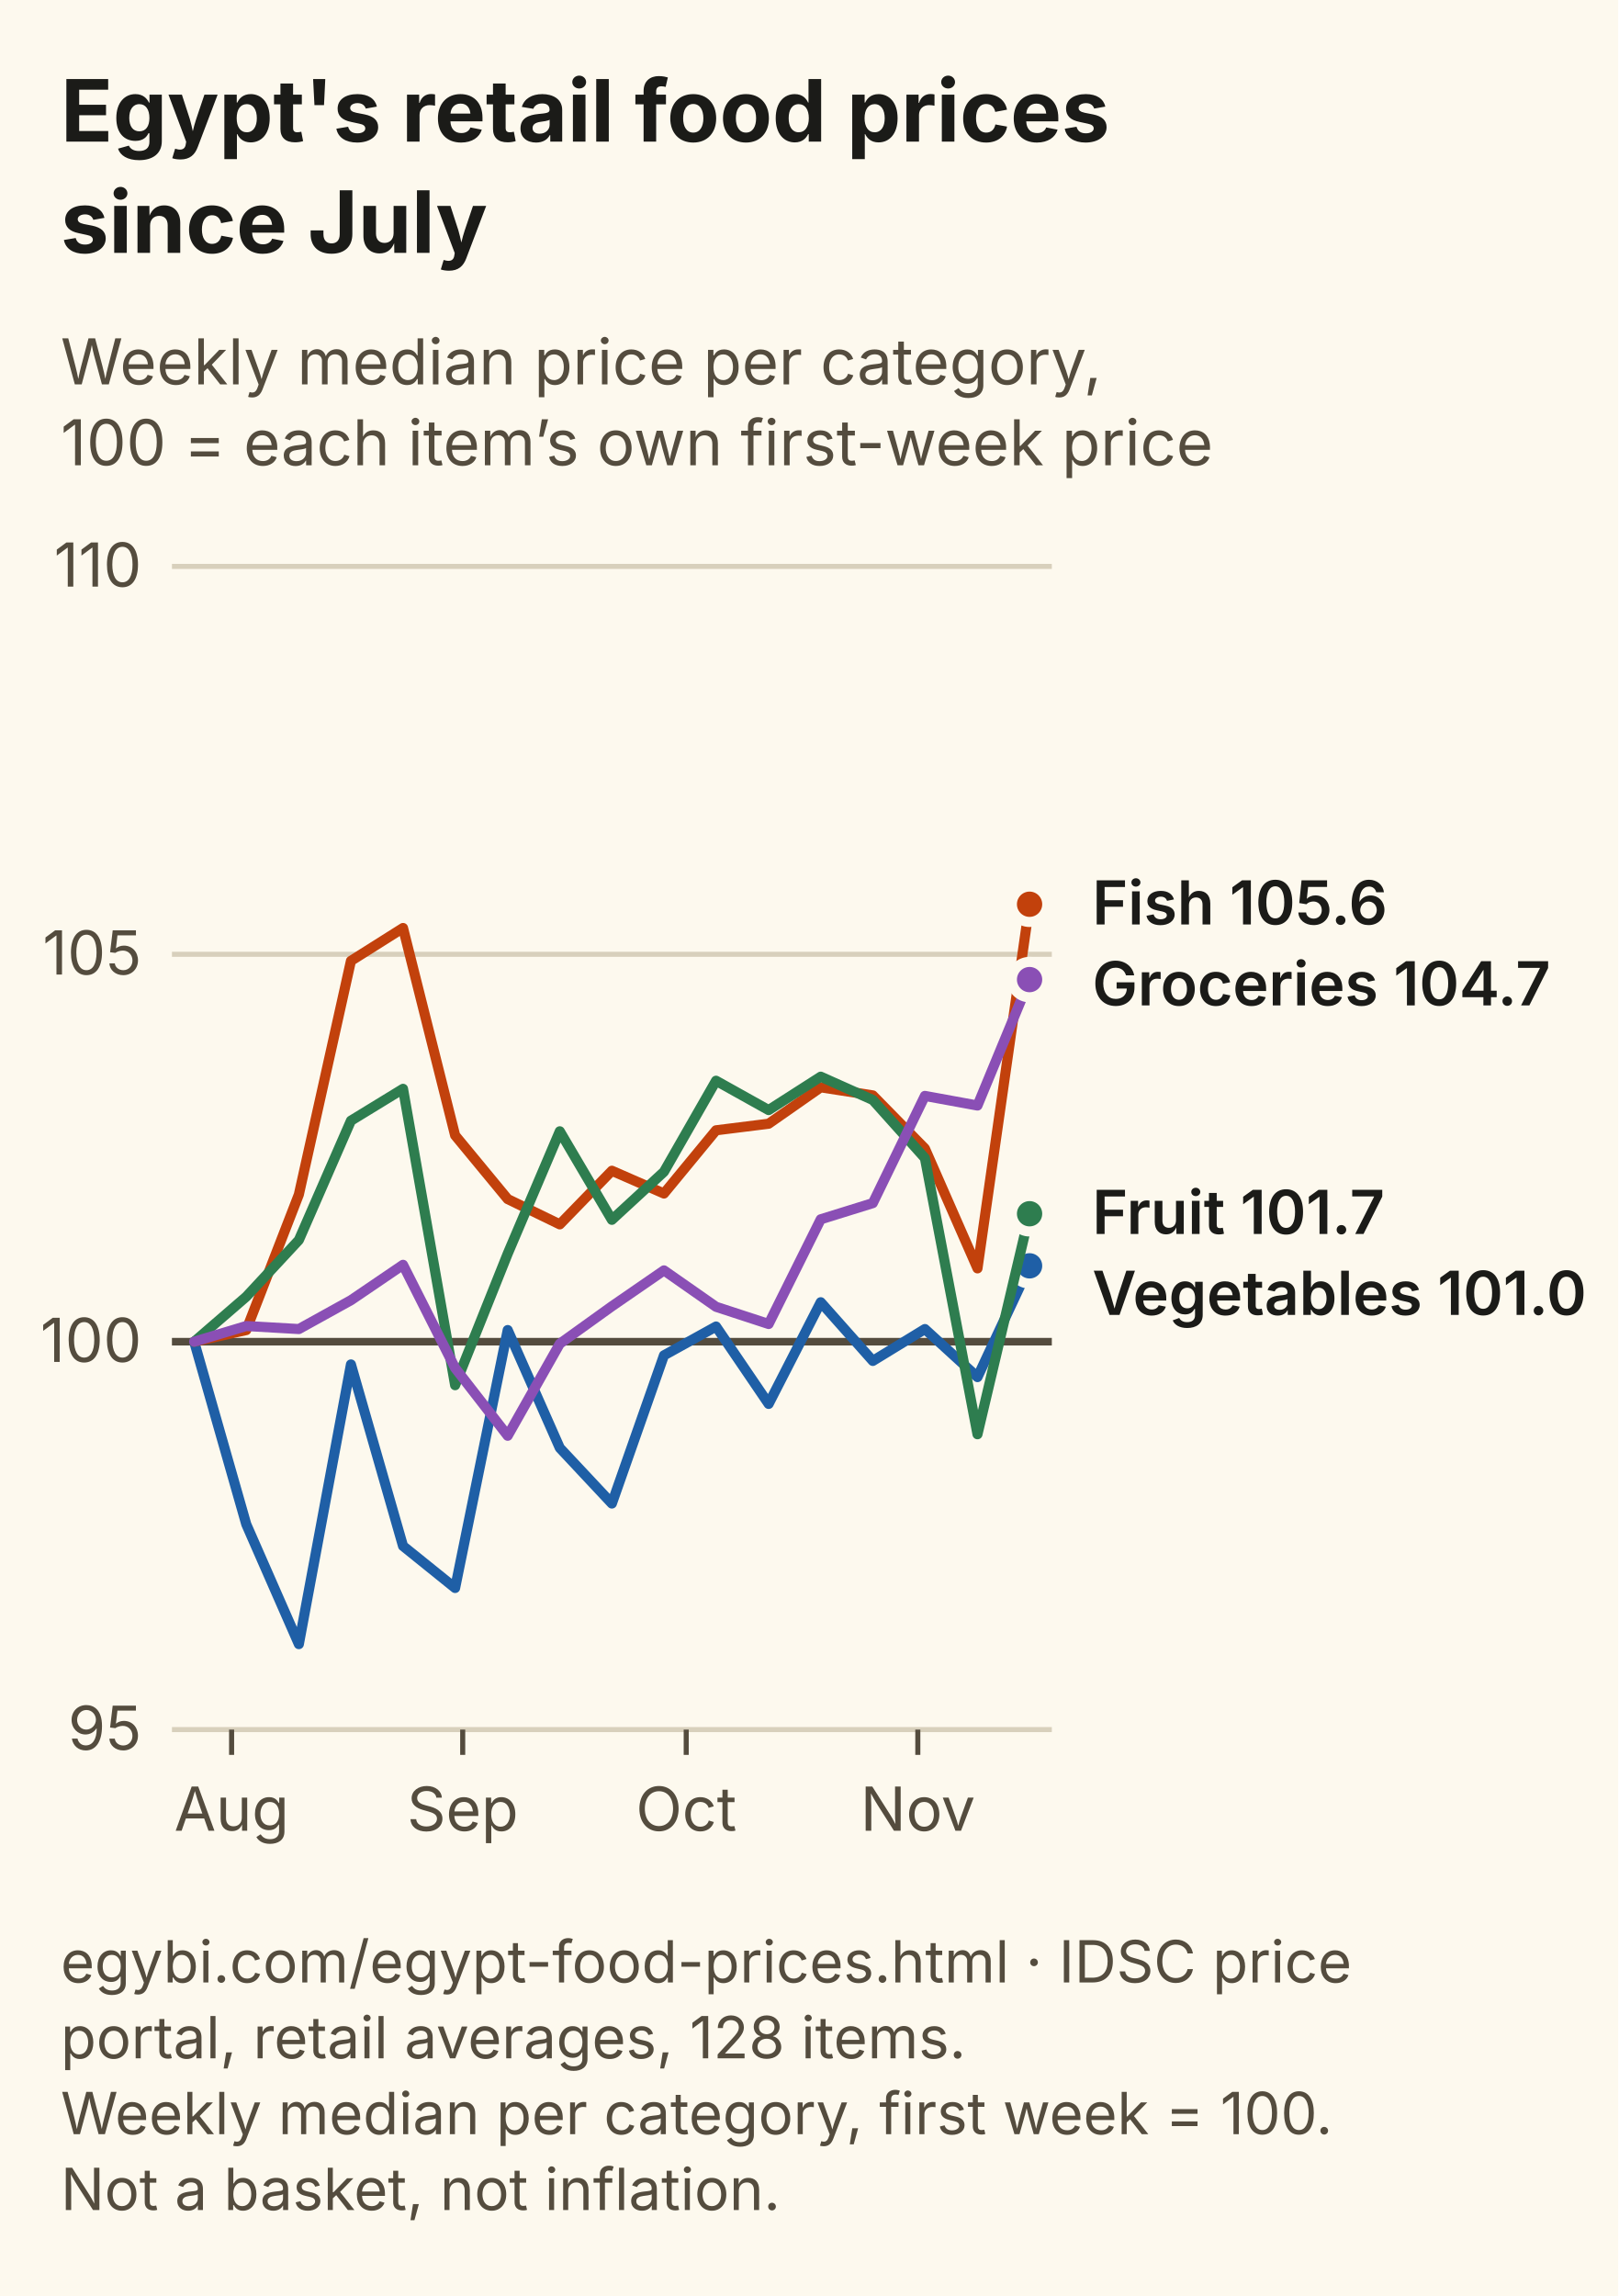
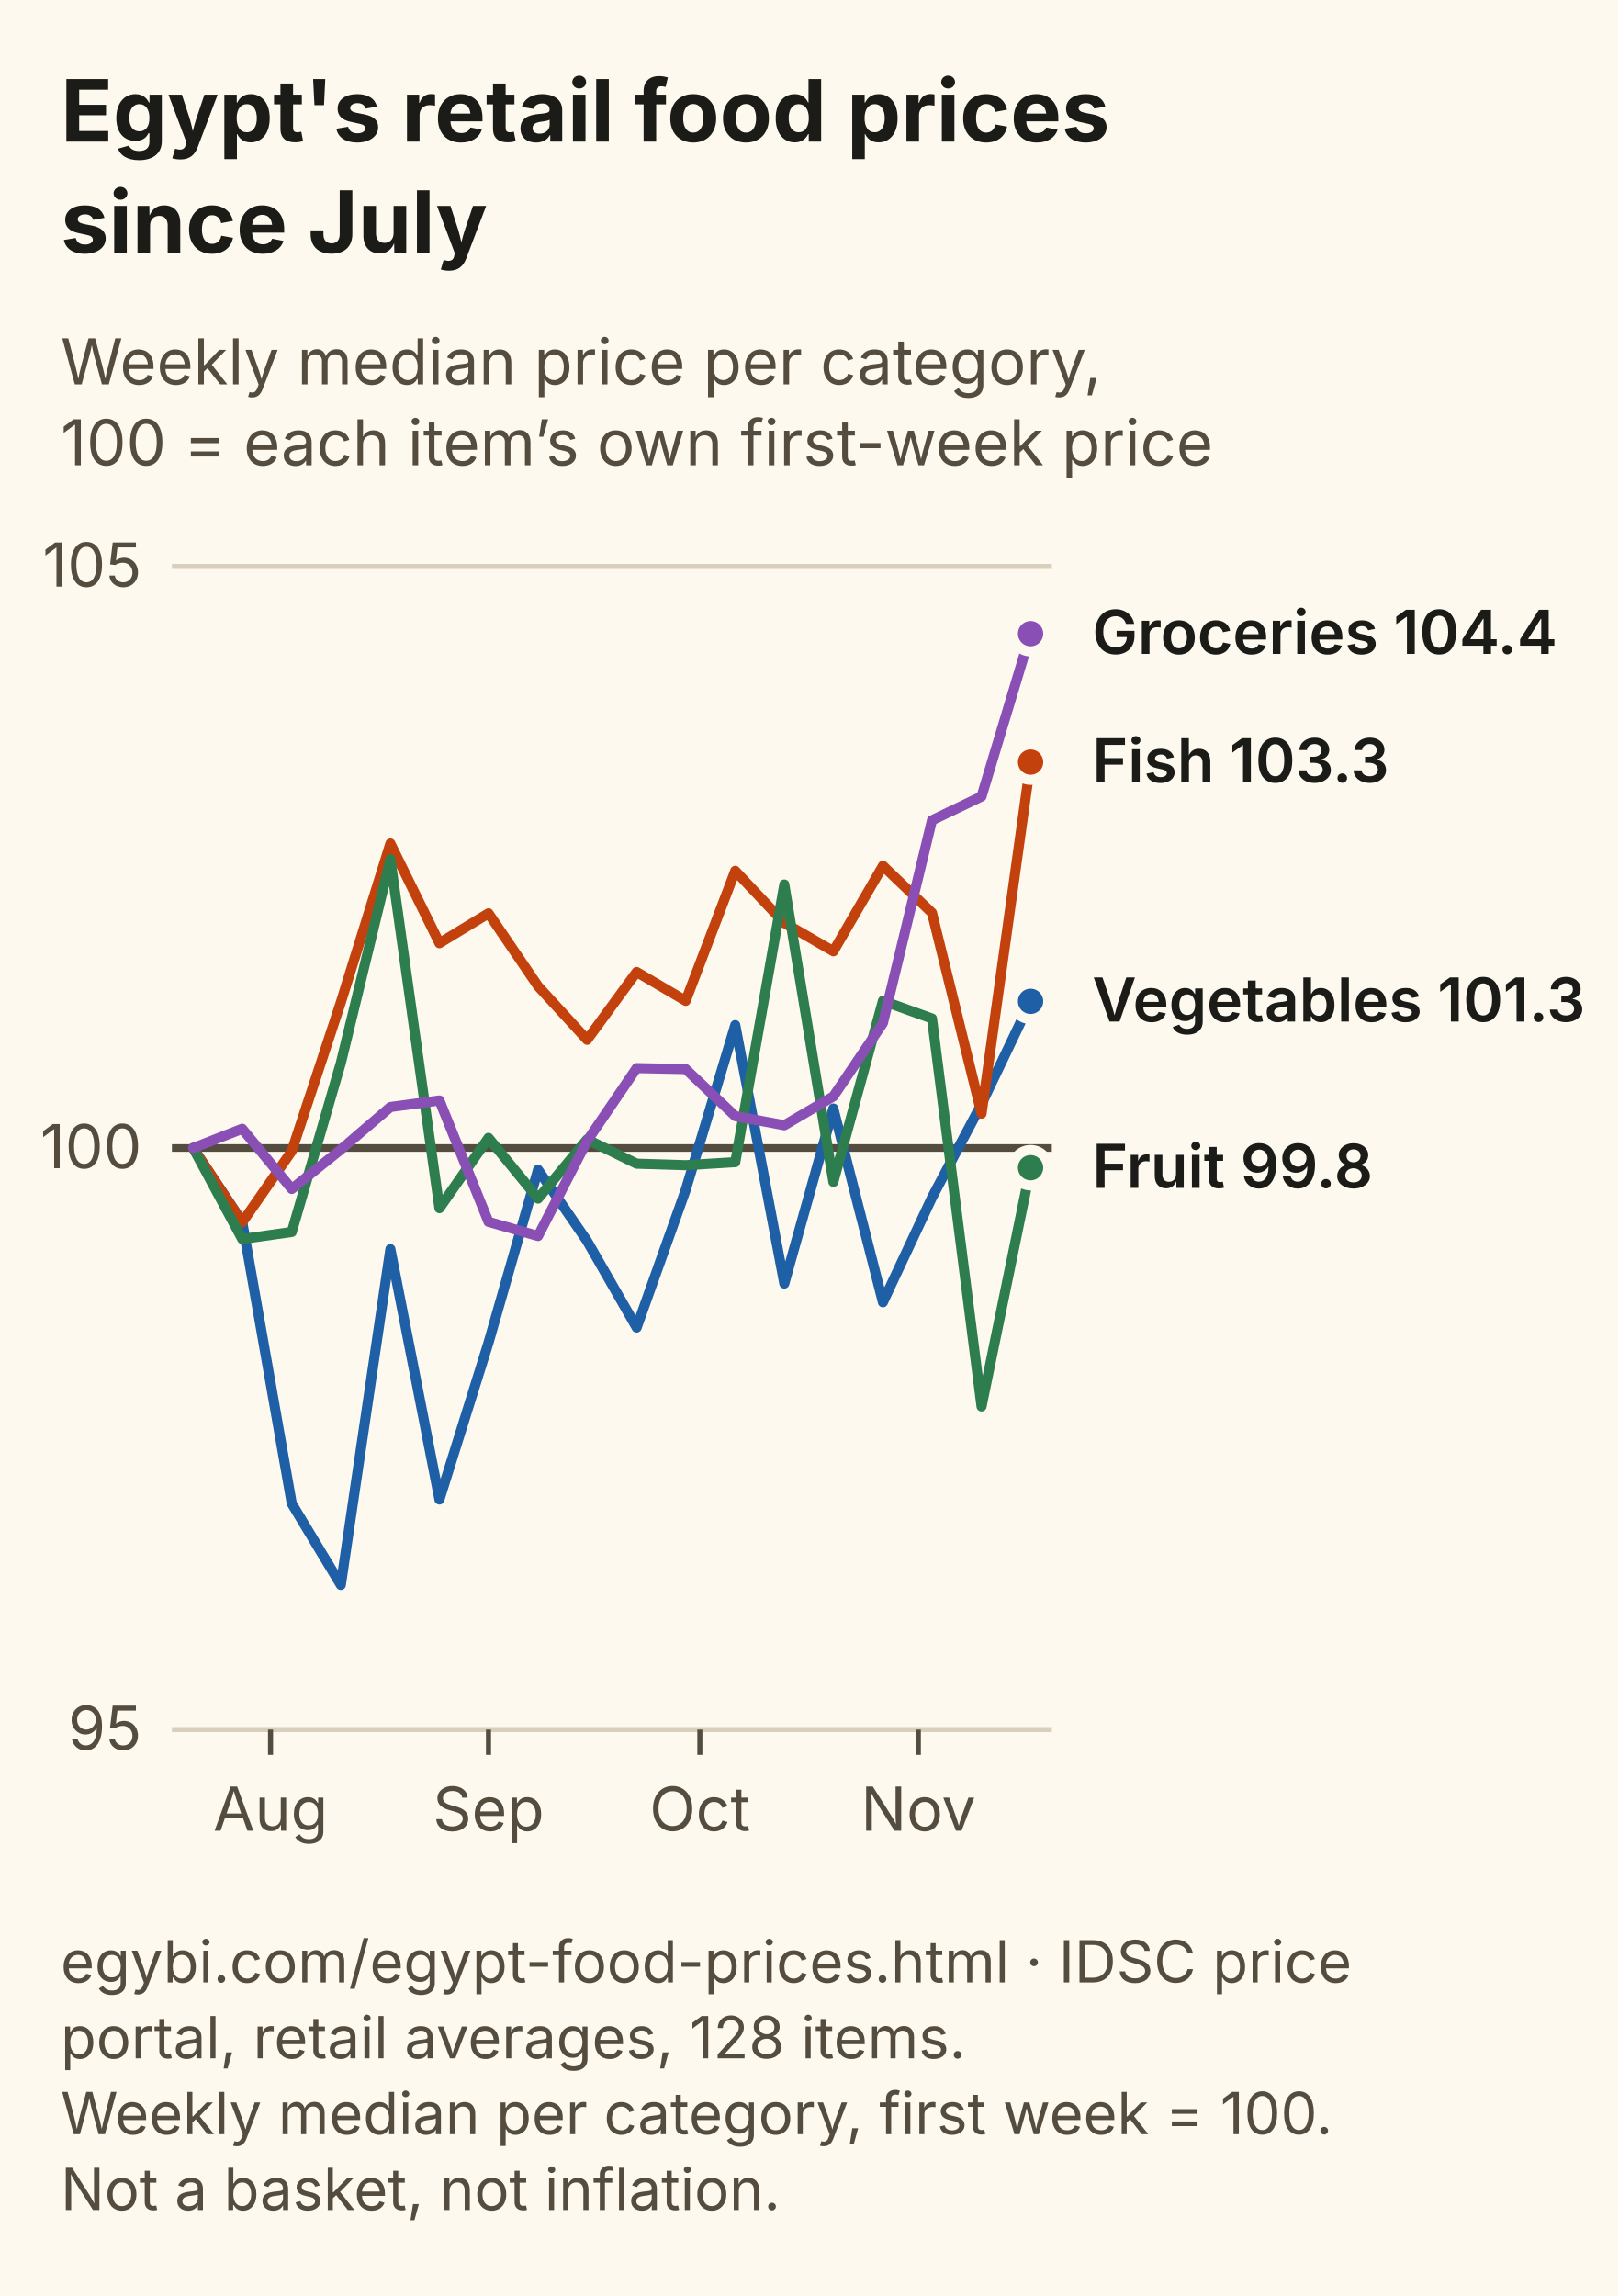
<svg xmlns="http://www.w3.org/2000/svg" viewBox="0 0 320 454" width="320" height="454" role="img" aria-labelledby="tn dn" font-family="Inter, Segoe UI, Arial, sans-serif">
  <rect width="320" height="454" fill="#FDF9EE" />
  <text x="12" y="28" font-size="17" font-weight="700" fill="#1B1B18">Egypt's retail food prices</text>
  <text x="12" y="50" font-size="17" font-weight="700" fill="#1B1B18">since July</text>
  <text x="12" y="76" font-size="12.5" fill="#544C3E">Weekly median price per category,</text>
  <text x="12" y="92" font-size="12.5" fill="#544C3E">100 = each item’s own first-week price</text>
  <line x1="34" y1="342.0" x2="208" y2="342.0" stroke="#D8D0BC" stroke-width="1" />
  <text x="28" y="346.0" font-size="12" text-anchor="end" fill="#544C3E">95</text>
-   <line x1="34" y1="265.3" x2="208" y2="265.3" stroke="#544C3E" stroke-width="1.5" />
-   <text x="28" y="269.3" font-size="12" text-anchor="end" fill="#544C3E">100</text>
-   <line x1="34" y1="188.7" x2="208" y2="188.7" stroke="#D8D0BC" stroke-width="1" />
-   <text x="28" y="192.7" font-size="12" text-anchor="end" fill="#544C3E">105</text>
+   <line x1="34" y1="227.0" x2="208" y2="227.0" stroke="#544C3E" stroke-width="1.5" />
+   <text x="28" y="231.0" font-size="12" text-anchor="end" fill="#544C3E">100</text>
  <line x1="34" y1="112.0" x2="208" y2="112.0" stroke="#D8D0BC" stroke-width="1" />
-   <text x="28" y="116.0" font-size="12" text-anchor="end" fill="#544C3E">110</text>
-   <line x1="45.8" y1="342" x2="45.8" y2="347" stroke="#544C3E" />
-   <text x="45.8" y="362" font-size="12" text-anchor="middle" fill="#544C3E">Aug</text>
-   <line x1="91.5" y1="342" x2="91.5" y2="347" stroke="#544C3E" />
-   <text x="91.5" y="362" font-size="12" text-anchor="middle" fill="#544C3E">Sep</text>
-   <line x1="135.7" y1="342" x2="135.7" y2="347" stroke="#544C3E" />
-   <text x="135.7" y="362" font-size="12" text-anchor="middle" fill="#544C3E">Oct</text>
-   <line x1="181.5" y1="342" x2="181.5" y2="347" stroke="#544C3E" />
-   <text x="181.5" y="362" font-size="12" text-anchor="middle" fill="#544C3E">Nov</text>
-   <path d="M38.4,265.3 L48.7,301.4 L59.1,325.1 L69.4,269.8 L79.7,305.7 L90.0,314.0 L100.4,263.0 L110.7,286.3 L121.0,297.3 L131.3,268.0 L141.6,262.3 L152.0,277.6 L162.3,257.5 L172.6,269.1 L182.9,262.8 L193.3,272.3 L203.6,250.3" fill="none" stroke="#1F5FA6" stroke-width="2" stroke-linejoin="round" stroke-linecap="round" />
-   <circle cx="203.6" cy="250.3" r="3.5" fill="#1F5FA6" stroke="#FDF9EE" stroke-width="2" />
-   <path d="M38.4,265.3 L48.7,263.0 L59.1,236.2 L69.4,190.0 L79.7,183.5 L90.0,224.5 L100.4,237.1 L110.7,242.1 L121.0,231.5 L131.3,236.0 L141.6,223.5 L152.0,222.2 L162.3,215.0 L172.6,216.6 L182.9,227.1 L193.3,250.8 L203.6,178.8" fill="none" stroke="#C2410C" stroke-width="2" stroke-linejoin="round" stroke-linecap="round" />
-   <circle cx="203.6" cy="178.8" r="3.5" fill="#C2410C" stroke="#FDF9EE" stroke-width="2" />
-   <path d="M38.4,265.3 L48.7,256.4 L59.1,245.2 L69.4,221.6 L79.7,215.3 L90.0,273.9 L100.4,247.9 L110.7,223.7 L121.0,241.2 L131.3,231.7 L141.6,213.7 L152.0,219.5 L162.3,212.9 L172.6,217.5 L182.9,229.0 L193.3,283.6 L203.6,240.0" fill="none" stroke="#2E7D4F" stroke-width="2" stroke-linejoin="round" stroke-linecap="round" />
-   <circle cx="203.6" cy="240.0" r="3.5" fill="#2E7D4F" stroke="#FDF9EE" stroke-width="2" />
-   <path d="M38.4,265.3 L48.7,262.2 L59.1,262.8 L69.4,257.1 L79.7,250.1 L90.0,270.5 L100.4,283.9 L110.7,265.7 L121.0,258.3 L131.3,251.2 L141.6,258.4 L152.0,261.8 L162.3,241.1 L172.6,237.9 L182.9,216.7 L193.3,218.6 L203.6,193.7" fill="none" stroke="#8A4FB5" stroke-width="2" stroke-linejoin="round" stroke-linecap="round" />
-   <circle cx="203.6" cy="193.7" r="3.5" fill="#8A4FB5" stroke="#FDF9EE" stroke-width="2" />
-   <text x="216" y="182.8" font-size="12" font-weight="600" fill="#1B1B18">Fish 105.6</text>
-   <text x="216" y="198.8" font-size="12" font-weight="600" fill="#1B1B18">Groceries 104.7</text>
-   <text x="216" y="244.0" font-size="12" font-weight="600" fill="#1B1B18">Fruit 101.7</text>
-   <text x="216" y="260.0" font-size="12" font-weight="600" fill="#1B1B18">Vegetables 101.0</text>
+   <text x="28" y="116.0" font-size="12" text-anchor="end" fill="#544C3E">105</text>
+   <line x1="53.5" y1="342" x2="53.5" y2="347" stroke="#544C3E" />
+   <text x="53.5" y="362" font-size="12" text-anchor="middle" fill="#544C3E">Aug</text>
+   <line x1="96.6" y1="342" x2="96.6" y2="347" stroke="#544C3E" />
+   <text x="96.6" y="362" font-size="12" text-anchor="middle" fill="#544C3E">Sep</text>
+   <line x1="138.4" y1="342" x2="138.4" y2="347" stroke="#544C3E" />
+   <text x="138.4" y="362" font-size="12" text-anchor="middle" fill="#544C3E">Oct</text>
+   <line x1="181.6" y1="342" x2="181.6" y2="347" stroke="#544C3E" />
+   <text x="181.6" y="362" font-size="12" text-anchor="middle" fill="#544C3E">Nov</text>
+   <path d="M38.2,227.0 L47.9,241.6 L57.7,297.3 L67.4,313.4 L77.2,247.0 L86.9,296.5 L96.6,265.5 L106.4,231.3 L116.1,245.4 L125.9,262.5 L135.6,235.3 L145.4,202.7 L155.1,253.8 L164.8,219.2 L174.6,257.5 L184.3,236.8 L194.1,218.3 L203.8,198.0" fill="none" stroke="#1F5FA6" stroke-width="2" stroke-linejoin="round" stroke-linecap="round" />
+   <circle cx="203.8" cy="198.0" r="3.5" fill="#1F5FA6" stroke="#FDF9EE" stroke-width="2" />
+   <path d="M38.2,227.0 L47.9,241.7 L57.7,227.6 L67.4,198.2 L77.2,166.8 L86.9,186.5 L96.6,180.6 L106.4,195.0 L116.1,205.6 L125.9,192.2 L135.6,197.9 L145.4,172.2 L155.1,182.5 L164.8,188.1 L174.6,171.2 L184.3,180.5 L194.1,220.2 L203.8,150.7" fill="none" stroke="#C2410C" stroke-width="2" stroke-linejoin="round" stroke-linecap="round" />
+   <circle cx="203.8" cy="150.7" r="3.5" fill="#C2410C" stroke="#FDF9EE" stroke-width="2" />
+   <path d="M38.2,227.0 L47.9,245.0 L57.7,243.6 L67.4,210.2 L77.2,169.9 L86.9,238.9 L96.6,225.0 L106.4,237.0 L116.1,225.3 L125.9,230.1 L135.6,230.4 L145.4,229.8 L155.1,174.9 L164.8,233.7 L174.6,197.9 L184.3,201.4 L194.1,278.1 L203.8,230.9" fill="none" stroke="#2E7D4F" stroke-width="2" stroke-linejoin="round" stroke-linecap="round" />
+   <circle cx="203.8" cy="230.9" r="3.5" fill="#2E7D4F" stroke="#FDF9EE" stroke-width="2" />
+   <path d="M38.2,227.0 L47.9,223.2 L57.7,235.1 L67.4,227.3 L77.2,218.9 L86.9,217.6 L96.6,241.6 L106.4,244.4 L116.1,225.6 L125.9,211.2 L135.6,211.4 L145.4,220.7 L155.1,222.5 L164.8,216.8 L174.6,202.3 L184.3,162.2 L194.1,157.5 L203.8,125.3" fill="none" stroke="#8A4FB5" stroke-width="2" stroke-linejoin="round" stroke-linecap="round" />
+   <circle cx="203.8" cy="125.3" r="3.5" fill="#8A4FB5" stroke="#FDF9EE" stroke-width="2" />
+   <text x="216" y="129.3" font-size="12" font-weight="600" fill="#1B1B18">Groceries 104.4</text>
+   <text x="216" y="154.7" font-size="12" font-weight="600" fill="#1B1B18">Fish 103.3</text>
+   <text x="216" y="202.0" font-size="12" font-weight="600" fill="#1B1B18">Vegetables 101.3</text>
+   <text x="216" y="234.9" font-size="12" font-weight="600" fill="#1B1B18">Fruit 99.8</text>
  <text x="12" y="392" font-size="11.5" fill="#544C3E">egybi.com/egypt-food-prices.html · IDSC price</text>
  <text x="12" y="407" font-size="11.5" fill="#544C3E">portal, retail averages, 128 items.</text>
  <text x="12" y="422" font-size="11.5" fill="#544C3E">Weekly median per category, first week = 100.</text>
  <text x="12" y="437" font-size="11.5" fill="#544C3E">Not a basket, not inflation.</text>
</svg>
